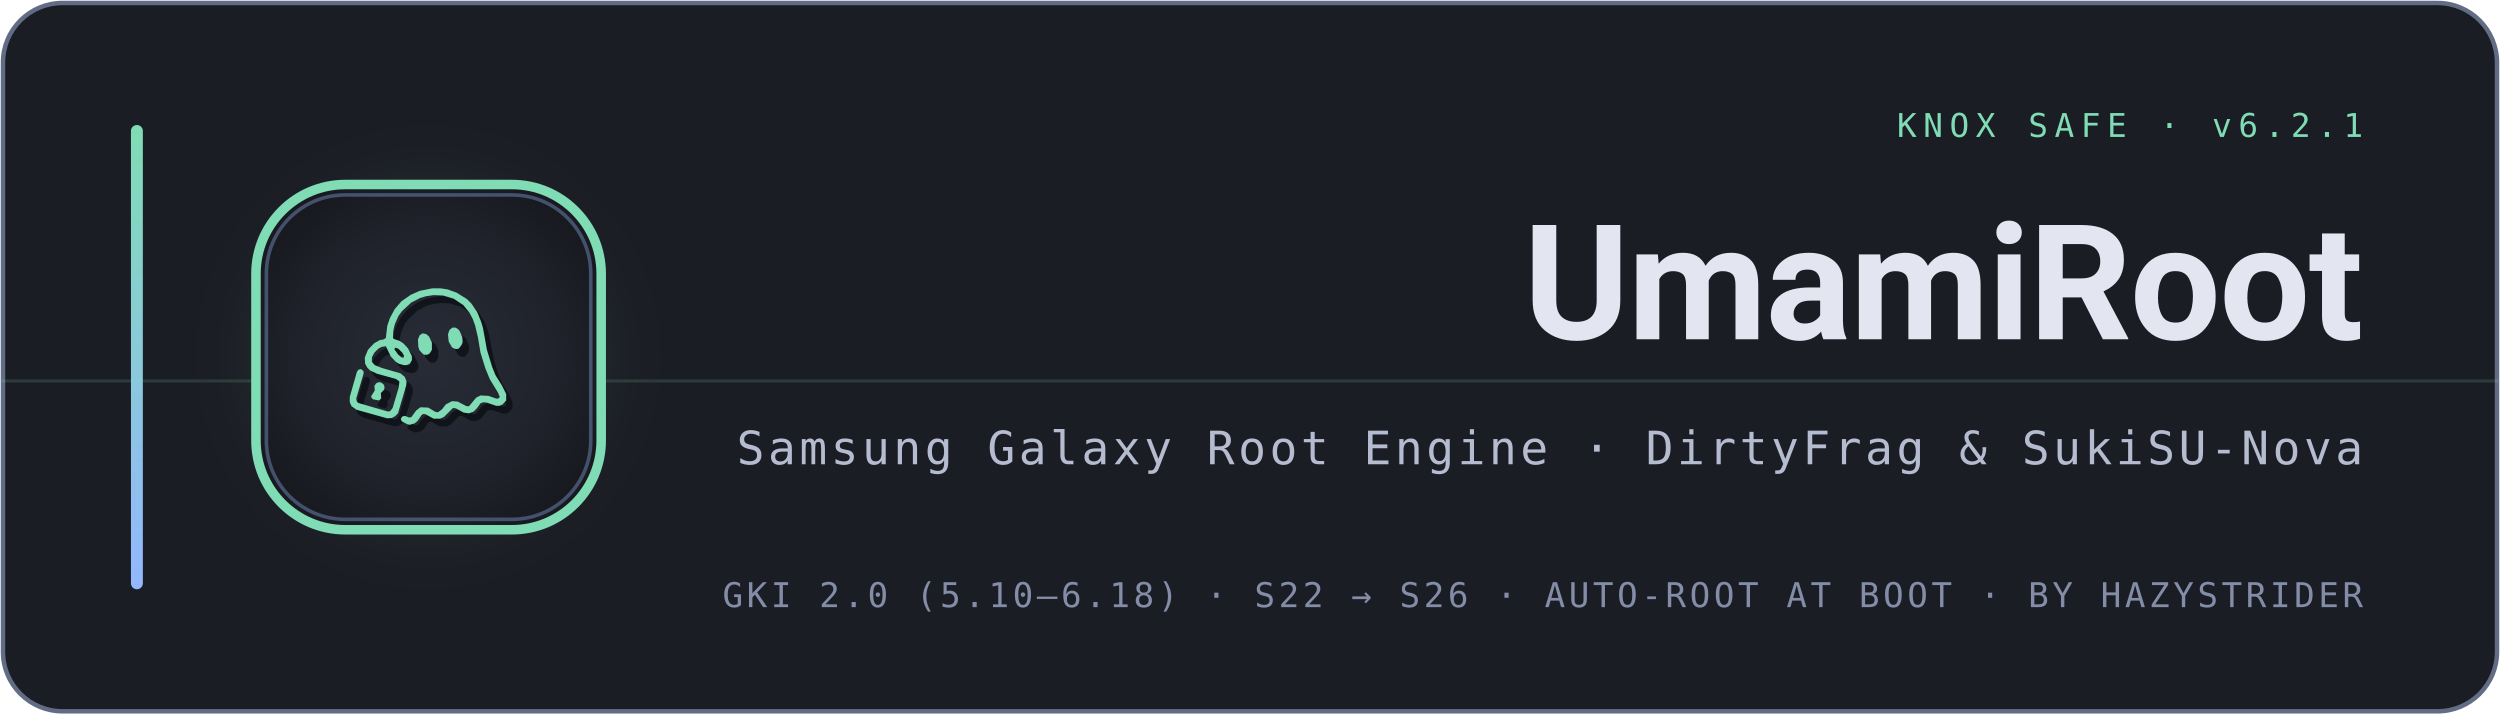
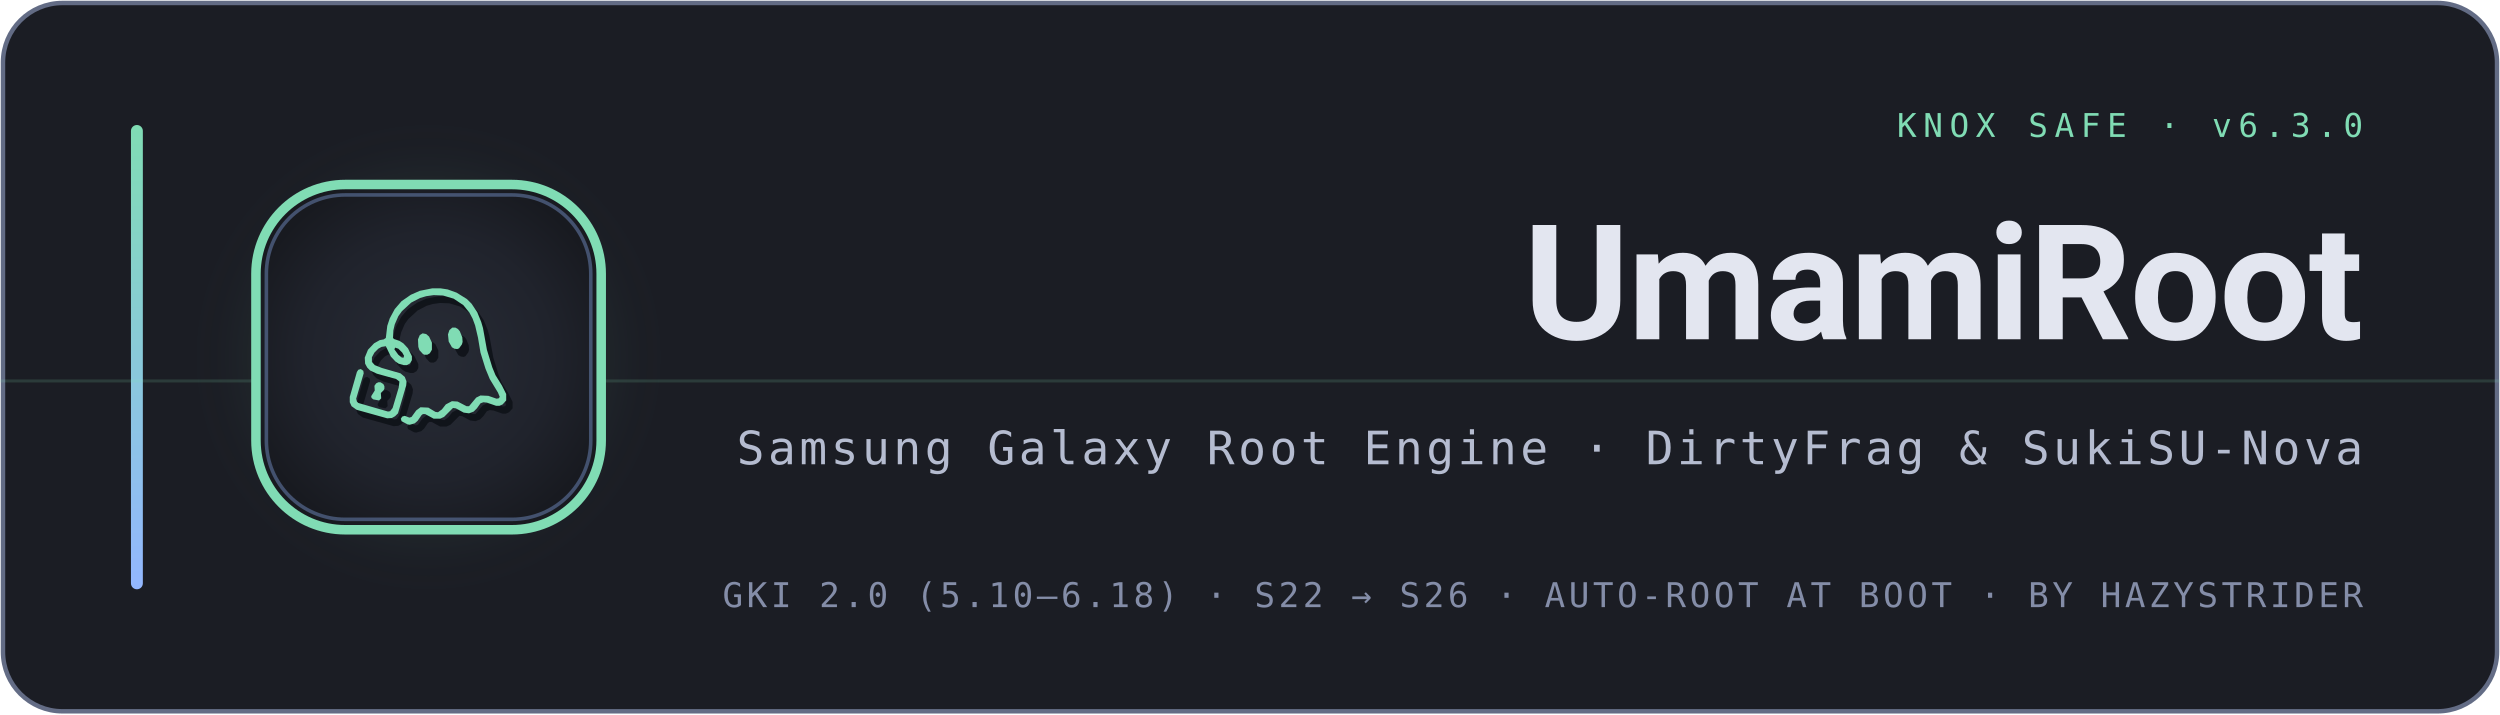
<svg xmlns="http://www.w3.org/2000/svg" width="840" height="240" viewBox="0 0 840 240" role="img" aria-label="UmamiRoot - Samsung Galaxy Root Engine">
  <defs>
    <radialGradient id="iconGlow" cx="50%" cy="50%" r="50%">
      <stop offset="0%" stop-color="#80DCB4" stop-opacity="0.22" />
      <stop offset="65%" stop-color="#80DCB4" stop-opacity="0.06" />
      <stop offset="100%" stop-color="#1B1D24" stop-opacity="0" />
    </radialGradient>
    <radialGradient id="squircleBg" cx="50%" cy="50%" r="55%">
      <stop offset="0%" stop-color="#282C36" />
      <stop offset="65%" stop-color="#20232C" />
      <stop offset="100%" stop-color="#181A20" />
    </radialGradient>
    <linearGradient id="accentBar" x1="0" y1="0" x2="0" y2="1">
      <stop offset="0%" stop-color="#80DCB4" />
      <stop offset="100%" stop-color="#93B7FF" />
    </linearGradient>
  </defs>
  <rect x="1" y="1" width="838" height="238" rx="20" fill="#1B1D24" stroke="#636C85" stroke-width="1.5" />
  <rect x="44" y="42" width="4" height="156" rx="2" fill="url(#accentBar)" />
  <line x1="0" y1="128" x2="840" y2="128" stroke="#80DCB4" stroke-opacity="0.16" stroke-width="1" />
  <circle cx="144" cy="120" r="82" fill="url(#iconGlow)" />
  <g transform="translate(86, 62)">
    <rect x="0" y="0" width="116" height="116" rx="30" fill="url(#squircleBg)" stroke="#80DCB4" stroke-width="3.2" />
    <rect x="3.5" y="3.5" width="109" height="109" rx="26.5" fill="none" stroke="#93B7FF" stroke-opacity="0.35" stroke-width="1.2" />
    <g transform="translate(-7, -7) scale(1.2)">
      <path transform="translate(1.8, 2.2)" fill="#0D1117" fill-opacity="0.85" fill-rule="evenodd" d="M40.70,61.20 L40.10,61.20 L39.50,61.50 L39.00,62.20 L39.10,63.50 L38.10,65.10 L38.20,65.60 L38.70,66.00 L40.30,66.30 L40.90,65.70 L40.80,64.20 L41.60,63.40 L41.80,63.00 L41.80,62.30 L41.50,61.70 Z M52.50,47.50 L51.70,48.00 L51.20,49.20 L51.30,51.30 L51.60,52.20 L52.60,53.30 L53.00,53.50 L53.80,53.50 L54.50,53.10 L55.10,52.10 L55.10,50.10 L54.30,48.40 L53.50,47.70 Z M60.80,45.90 L60.00,46.60 L59.60,47.80 L59.80,49.80 L60.70,51.40 L61.40,51.80 L62.20,51.90 L62.70,51.70 L63.50,50.60 L63.70,49.90 L63.60,48.60 L62.90,46.90 L62.40,46.30 L61.70,45.90 Z M66.20,39.20 L64.90,37.90 L62.00,36.10 L59.50,35.20 L57.50,34.90 L55.20,34.90 L51.70,35.60 L49.20,36.70 L46.60,38.50 L44.70,40.70 L43.30,43.30 L42.60,45.40 L42.20,48.80 L41.60,49.20 L40.50,49.40 L38.90,50.30 L37.20,52.10 L36.30,54.30 L36.40,56.00 L37.00,57.10 L37.80,57.90 L39.70,58.80 L45.10,60.30 L46.00,61.00 L45.80,62.70 L44.10,68.40 L43.40,69.30 L42.80,69.40 L34.50,67.00 L34.10,66.60 L33.90,65.80 L36.00,58.70 L35.90,58.00 L35.20,57.50 L34.50,57.70 L34.10,58.30 L32.10,65.30 L32.10,66.80 L32.60,67.90 L34.00,68.90 L42.60,71.30 L43.90,71.20 L44.80,70.70 L45.60,69.90 L47.90,62.10 L48.00,61.00 L47.50,59.70 L46.30,58.70 L41.10,57.20 L39.10,56.40 L38.30,55.50 L38.30,54.20 L39.00,52.90 L40.10,51.80 L41.00,51.30 L42.20,51.10 L43.60,54.00 L44.90,55.40 L45.80,56.00 L47.20,56.40 L48.10,56.40 L49.00,55.90 L49.50,55.00 L49.50,53.90 L48.40,51.70 L47.10,50.30 L46.00,49.60 L44.50,49.10 L44.20,48.80 L44.30,46.70 L44.70,45.00 L45.70,42.70 L46.70,41.30 L49.30,38.90 L51.80,37.60 L53.50,37.10 L55.60,36.80 L58.20,36.90 L61.20,37.80 L63.90,39.60 L65.60,41.70 L66.50,43.40 L67.20,45.30 L68.00,48.70 L68.70,52.90 L70.10,57.40 L71.30,60.30 L73.60,64.10 L74.10,65.30 L73.80,65.70 L73.20,65.80 L70.90,65.00 L68.70,64.90 L67.50,65.50 L65.50,67.90 L64.80,67.90 L62.30,66.60 L60.70,66.50 L59.00,67.40 L57.90,68.80 L56.80,69.60 L56.10,69.50 L54.10,68.30 L51.90,68.20 L50.70,69.10 L49.40,70.90 L48.80,71.10 L47.50,70.60 L46.80,70.80 L46.40,71.40 L46.60,72.10 L48.30,73.00 L48.90,73.10 L50.30,72.70 L51.10,72.00 L52.20,70.40 L52.60,70.10 L53.20,70.10 L55.60,71.40 L57.40,71.40 L58.50,70.90 L61.00,68.40 L61.80,68.50 L64.00,69.70 L65.50,69.90 L66.80,69.40 L67.70,68.50 L68.70,67.10 L69.50,66.80 L70.50,66.90 L73.10,67.80 L74.00,67.80 L74.90,67.40 L75.90,66.30 L75.90,64.50 L74.70,62.10 L72.90,59.20 L72.00,57.00 L70.50,52.10 L69.40,46.00 L68.90,44.30 L67.80,41.60 Z M44.80,51.50 L45.70,51.80 L46.80,52.90 L47.30,53.80 L47.20,54.30 L46.70,54.30 L45.70,53.50 L44.60,52.00 Z" />
      <path fill="#80DCB4" fill-rule="evenodd" d="M40.70,61.20 L40.10,61.20 L39.50,61.50 L39.00,62.20 L39.10,63.50 L38.10,65.10 L38.20,65.60 L38.70,66.00 L40.30,66.30 L40.90,65.70 L40.80,64.20 L41.60,63.40 L41.80,63.00 L41.80,62.30 L41.50,61.70 Z M52.50,47.50 L51.70,48.00 L51.20,49.20 L51.30,51.30 L51.60,52.20 L52.60,53.30 L53.00,53.50 L53.80,53.50 L54.50,53.10 L55.10,52.10 L55.10,50.10 L54.30,48.40 L53.50,47.70 Z M60.80,45.90 L60.00,46.60 L59.60,47.80 L59.80,49.80 L60.70,51.40 L61.40,51.80 L62.20,51.90 L62.70,51.70 L63.50,50.60 L63.70,49.90 L63.60,48.60 L62.90,46.90 L62.40,46.30 L61.70,45.90 Z M66.20,39.20 L64.90,37.90 L62.00,36.10 L59.50,35.20 L57.50,34.90 L55.20,34.90 L51.70,35.60 L49.20,36.70 L46.60,38.50 L44.70,40.70 L43.30,43.30 L42.60,45.40 L42.20,48.80 L41.60,49.20 L40.50,49.40 L38.90,50.30 L37.20,52.10 L36.30,54.30 L36.40,56.00 L37.00,57.10 L37.80,57.90 L39.70,58.80 L45.10,60.30 L46.00,61.00 L45.80,62.70 L44.10,68.40 L43.40,69.30 L42.80,69.40 L34.50,67.00 L34.10,66.60 L33.90,65.80 L36.00,58.70 L35.90,58.00 L35.20,57.50 L34.50,57.70 L34.10,58.30 L32.10,65.30 L32.10,66.80 L32.60,67.90 L34.00,68.90 L42.60,71.30 L43.90,71.20 L44.80,70.70 L45.60,69.90 L47.90,62.10 L48.00,61.00 L47.50,59.70 L46.30,58.70 L41.10,57.20 L39.10,56.40 L38.30,55.50 L38.30,54.20 L39.00,52.90 L40.10,51.80 L41.00,51.30 L42.20,51.10 L43.60,54.00 L44.90,55.40 L45.80,56.00 L47.20,56.40 L48.10,56.40 L49.00,55.90 L49.50,55.00 L49.50,53.90 L48.40,51.70 L47.10,50.30 L46.00,49.60 L44.50,49.10 L44.20,48.80 L44.30,46.70 L44.70,45.00 L45.70,42.70 L46.70,41.30 L49.30,38.90 L51.80,37.60 L53.50,37.10 L55.60,36.80 L58.20,36.90 L61.20,37.80 L63.90,39.60 L65.60,41.70 L66.50,43.40 L67.20,45.30 L68.00,48.70 L68.70,52.90 L70.10,57.40 L71.30,60.30 L73.60,64.10 L74.10,65.30 L73.80,65.70 L73.20,65.80 L70.90,65.00 L68.70,64.90 L67.50,65.50 L65.50,67.90 L64.80,67.90 L62.30,66.60 L60.70,66.50 L59.00,67.40 L57.90,68.80 L56.80,69.60 L56.10,69.50 L54.10,68.30 L51.90,68.20 L50.70,69.10 L49.40,70.90 L48.80,71.10 L47.50,70.60 L46.80,70.80 L46.40,71.40 L46.60,72.10 L48.30,73.00 L48.90,73.10 L50.30,72.70 L51.10,72.00 L52.20,70.40 L52.60,70.10 L53.20,70.10 L55.60,71.40 L57.40,71.40 L58.50,70.90 L61.00,68.40 L61.80,68.50 L64.00,69.70 L65.50,69.90 L66.80,69.40 L67.70,68.50 L68.70,67.10 L69.50,66.80 L70.50,66.90 L73.10,67.80 L74.00,67.80 L74.90,67.40 L75.90,66.30 L75.90,64.50 L74.70,62.10 L72.90,59.20 L72.00,57.00 L70.50,52.10 L69.40,46.00 L68.90,44.30 L67.80,41.60 Z M44.80,51.50 L45.70,51.80 L46.80,52.90 L47.30,53.80 L47.20,54.30 L46.70,54.30 L45.70,53.50 L44.60,52.00 Z" />
    </g>
  </g>
  <text x="794" y="46" text-anchor="end" font-family="'JetBrains Mono', 'Fira Code', ui-monospace, SFMono-Regular, monospace" font-size="11" letter-spacing="2.2" fill="#80DCB4">
-     KNOX SAFE · v6.2.1
+     KNOX SAFE · v6.3.0
  </text>
  <text x="794" y="114" text-anchor="end" font-family="-apple-system, BlinkMacSystemFont, 'Segoe UI', Roboto, sans-serif" font-size="54" font-weight="700" letter-spacing="-0.5" fill="#E3E6F0">
    UmamiRoot
  </text>
  <text x="794" y="156" text-anchor="end" font-family="'JetBrains Mono', 'Fira Code', ui-monospace, SFMono-Regular, monospace" font-size="15.5" letter-spacing="1.2" fill="#B5BCD0">
    Samsung Galaxy Root Engine · DirtyFrag &amp; SukiSU-Nova
  </text>
  <text x="794" y="204" text-anchor="end" font-family="'JetBrains Mono', 'Fira Code', ui-monospace, SFMono-Regular, monospace" font-size="11.5" letter-spacing="1.2" fill="#848DA8">
    GKI 2.0 (5.10–6.18) · S22 → S26 · AUTO-ROOT AT BOOT · BY HAZYSTRIDER
  </text>
</svg>
